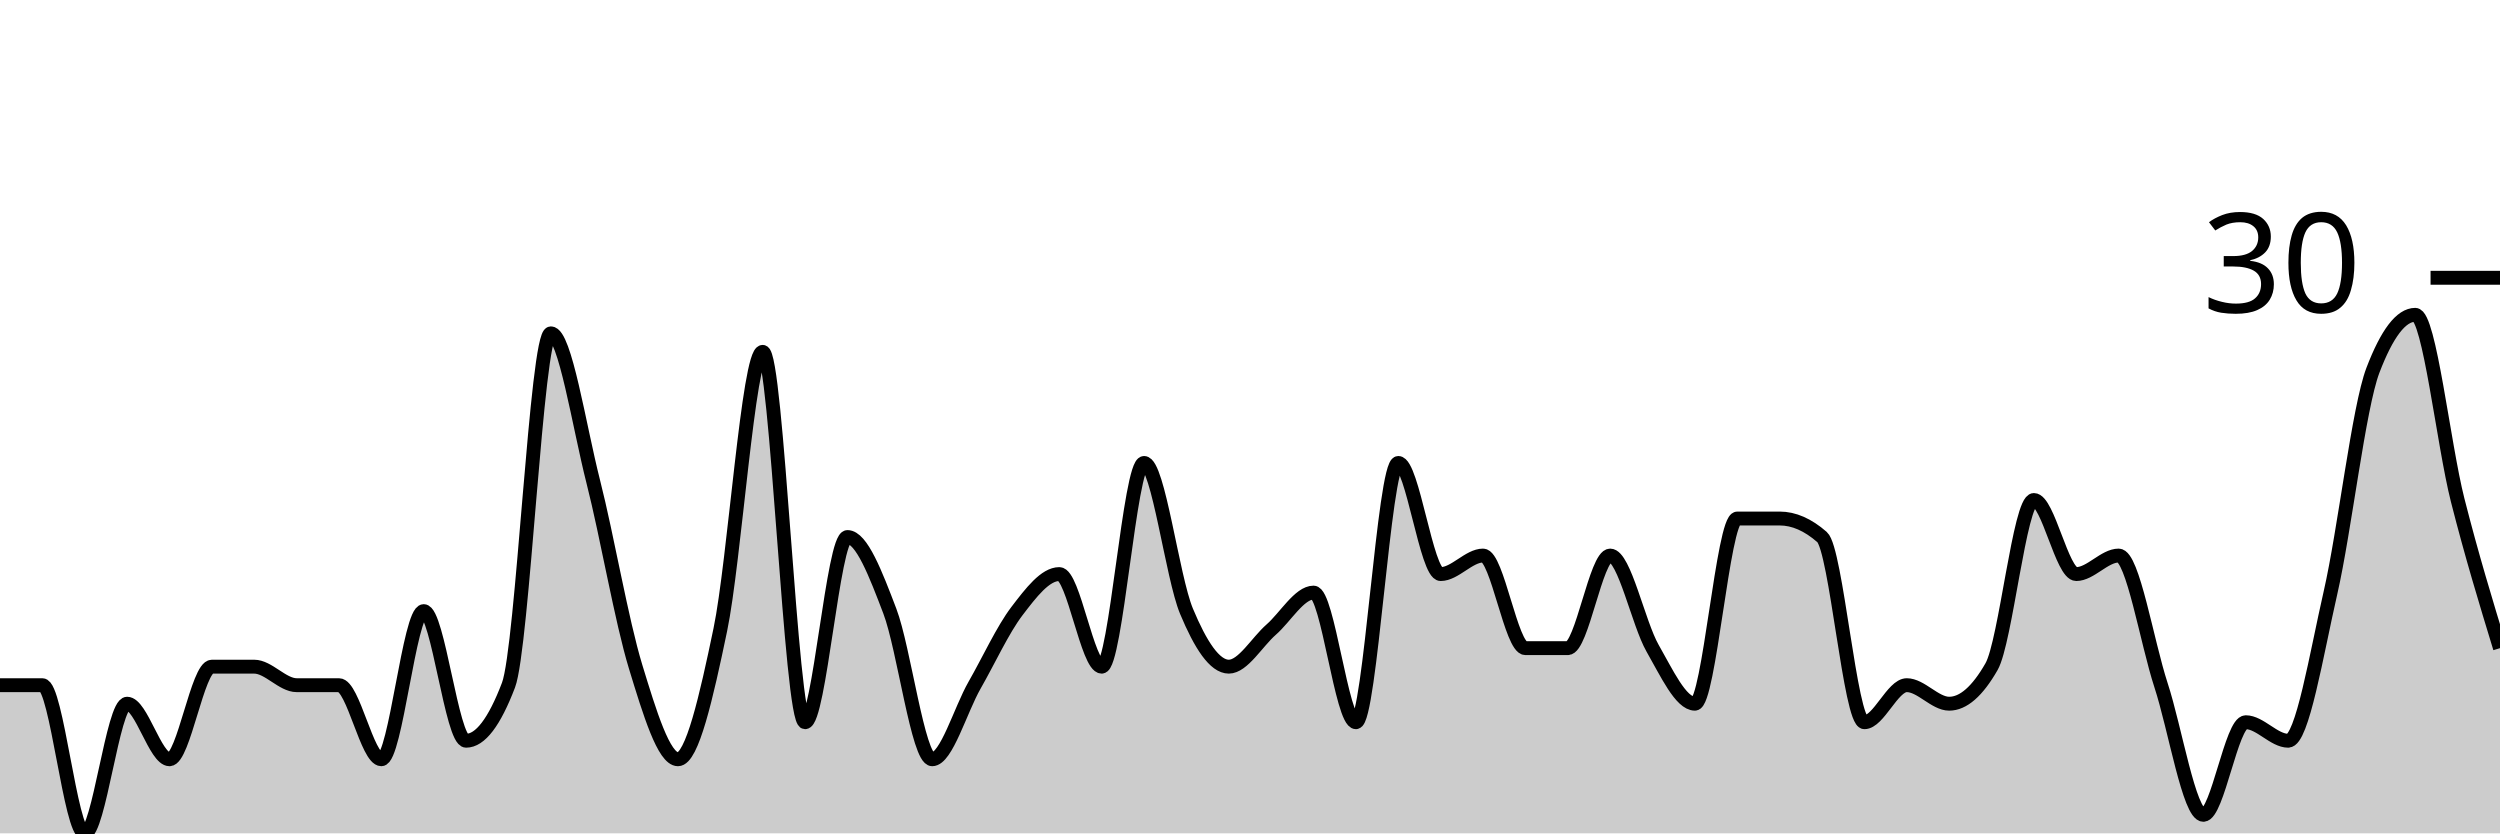
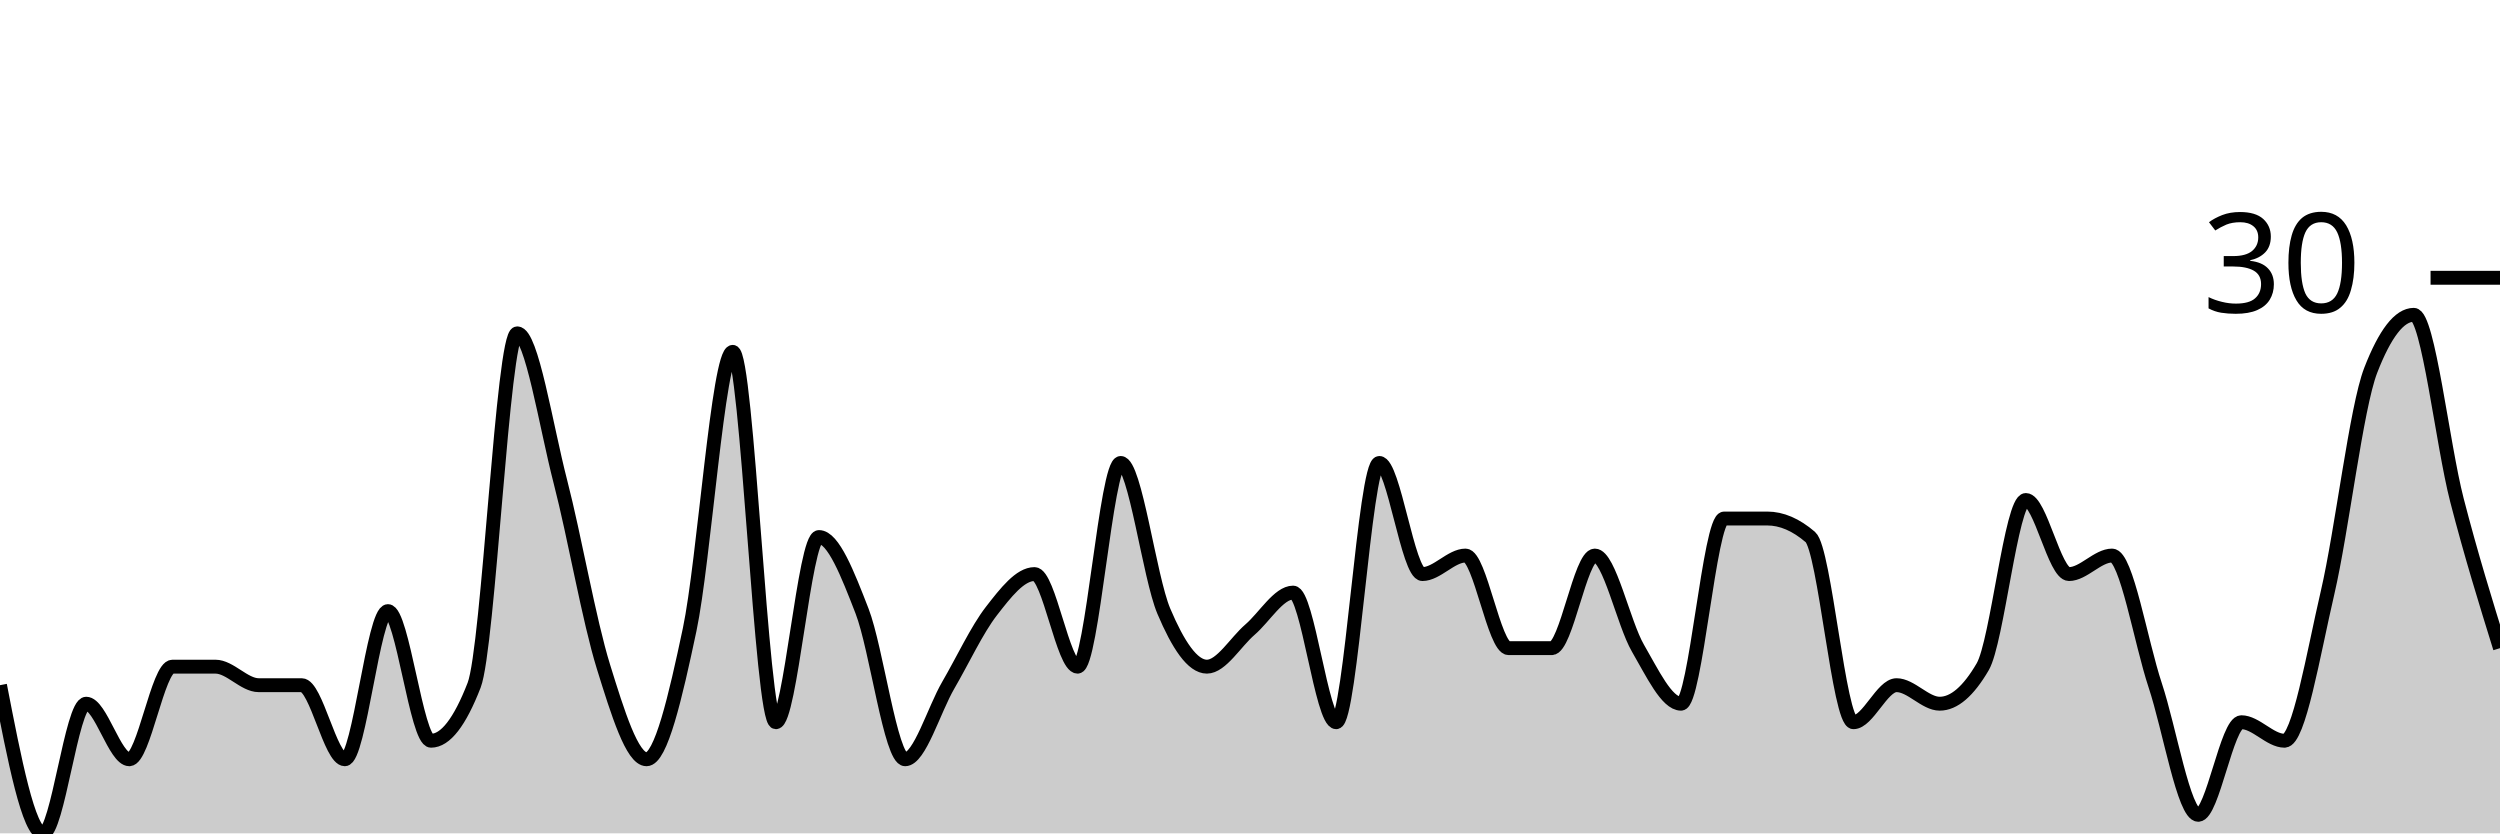
<svg xmlns="http://www.w3.org/2000/svg" viewBox="0 0 180 60">
  <g transform="translate(0,20)">
-     <path class="area" fill="rgba(0, 0, 0, 0.2)" d="M0,29.333C1.017,29.333,2.034,29.333,3.051,29.333C4.068,29.333,5.085,40,6.102,40C7.119,40,8.136,30.667,9.153,30.667C10.169,30.667,11.186,34.667,12.203,34.667C13.22,34.667,14.237,28,15.254,28C16.271,28,17.288,28,18.305,28C19.322,28,20.339,29.333,21.356,29.333C22.373,29.333,23.39,29.333,24.407,29.333C25.424,29.333,26.441,34.667,27.458,34.667C28.475,34.667,29.492,24,30.508,24C31.525,24,32.542,33.333,33.559,33.333C34.576,33.333,35.593,32,36.61,29.333C37.627,26.667,38.644,4,39.661,4C40.678,4,41.695,10.667,42.712,14.667C43.729,18.667,44.746,24.667,45.763,28C46.78,31.333,47.797,34.667,48.814,34.667C49.831,34.667,50.847,30.222,51.864,25.333C52.881,20.444,53.898,5.333,54.915,5.333C55.932,5.333,56.949,32,57.966,32C58.983,32,60,18.667,61.017,18.667C62.034,18.667,63.051,21.333,64.068,24C65.085,26.667,66.102,34.667,67.119,34.667C68.136,34.667,69.153,31.111,70.169,29.333C71.186,27.556,72.203,25.333,73.22,24C74.237,22.667,75.254,21.333,76.271,21.333C77.288,21.333,78.305,28,79.322,28C80.339,28,81.356,13.333,82.373,13.333C83.39,13.333,84.407,21.556,85.424,24C86.441,26.444,87.458,28,88.475,28C89.492,28,90.508,26.222,91.525,25.333C92.542,24.444,93.559,22.667,94.576,22.667C95.593,22.667,96.61,32,97.627,32C98.644,32,99.661,13.333,100.678,13.333C101.695,13.333,102.712,21.333,103.729,21.333C104.746,21.333,105.763,20,106.78,20C107.797,20,108.814,26.667,109.831,26.667C110.847,26.667,111.864,26.667,112.881,26.667C113.898,26.667,114.915,20,115.932,20C116.949,20,117.966,24.889,118.983,26.667C120,28.444,121.017,30.667,122.034,30.667C123.051,30.667,124.068,17.333,125.085,17.333C126.102,17.333,127.119,17.333,128.136,17.333C129.153,17.333,130.169,17.778,131.186,18.667C132.203,19.556,133.22,32,134.237,32C135.254,32,136.271,29.333,137.288,29.333C138.305,29.333,139.322,30.667,140.339,30.667C141.356,30.667,142.373,29.778,143.39,28C144.407,26.222,145.424,16,146.441,16C147.458,16,148.475,21.333,149.492,21.333C150.508,21.333,151.525,20,152.542,20C153.559,20,154.576,26.222,155.593,29.333C156.61,32.444,157.627,38.667,158.644,38.667C159.661,38.667,160.678,32,161.695,32C162.712,32,163.729,33.333,164.746,33.333C165.763,33.333,166.78,27.111,167.797,22.667C168.814,18.222,169.831,9.333,170.847,6.667C171.864,4,172.881,2.667,173.898,2.667C174.915,2.667,175.932,12,176.949,16C177.966,20,178.983,23.333,180,26.667L180,40C178.983,40,177.966,40,176.949,40C175.932,40,174.915,40,173.898,40C172.881,40,171.864,40,170.847,40C169.831,40,168.814,40,167.797,40C166.78,40,165.763,40,164.746,40C163.729,40,162.712,40,161.695,40C160.678,40,159.661,40,158.644,40C157.627,40,156.61,40,155.593,40C154.576,40,153.559,40,152.542,40C151.525,40,150.508,40,149.492,40C148.475,40,147.458,40,146.441,40C145.424,40,144.407,40,143.39,40C142.373,40,141.356,40,140.339,40C139.322,40,138.305,40,137.288,40C136.271,40,135.254,40,134.237,40C133.22,40,132.203,40,131.186,40C130.169,40,129.153,40,128.136,40C127.119,40,126.102,40,125.085,40C124.068,40,123.051,40,122.034,40C121.017,40,120,40,118.983,40C117.966,40,116.949,40,115.932,40C114.915,40,113.898,40,112.881,40C111.864,40,110.847,40,109.831,40C108.814,40,107.797,40,106.78,40C105.763,40,104.746,40,103.729,40C102.712,40,101.695,40,100.678,40C99.661,40,98.644,40,97.627,40C96.61,40,95.593,40,94.576,40C93.559,40,92.542,40,91.525,40C90.508,40,89.492,40,88.475,40C87.458,40,86.441,40,85.424,40C84.407,40,83.39,40,82.373,40C81.356,40,80.339,40,79.322,40C78.305,40,77.288,40,76.271,40C75.254,40,74.237,40,73.22,40C72.203,40,71.186,40,70.169,40C69.153,40,68.136,40,67.119,40C66.102,40,65.085,40,64.068,40C63.051,40,62.034,40,61.017,40C60,40,58.983,40,57.966,40C56.949,40,55.932,40,54.915,40C53.898,40,52.881,40,51.864,40C50.847,40,49.831,40,48.814,40C47.797,40,46.78,40,45.763,40C44.746,40,43.729,40,42.712,40C41.695,40,40.678,40,39.661,40C38.644,40,37.627,40,36.61,40C35.593,40,34.576,40,33.559,40C32.542,40,31.525,40,30.508,40C29.492,40,28.475,40,27.458,40C26.441,40,25.424,40,24.407,40C23.39,40,22.373,40,21.356,40C20.339,40,19.322,40,18.305,40C17.288,40,16.271,40,15.254,40C14.237,40,13.22,40,12.203,40C11.186,40,10.169,40,9.153,40C8.136,40,7.119,40,6.102,40C5.085,40,4.068,40,3.051,40C2.034,40,1.017,40,0,40Z" />
-     <path class="line" stroke="black" fill="none" d="M0,29.333C1.017,29.333,2.034,29.333,3.051,29.333C4.068,29.333,5.085,40,6.102,40C7.119,40,8.136,30.667,9.153,30.667C10.169,30.667,11.186,34.667,12.203,34.667C13.22,34.667,14.237,28,15.254,28C16.271,28,17.288,28,18.305,28C19.322,28,20.339,29.333,21.356,29.333C22.373,29.333,23.39,29.333,24.407,29.333C25.424,29.333,26.441,34.667,27.458,34.667C28.475,34.667,29.492,24,30.508,24C31.525,24,32.542,33.333,33.559,33.333C34.576,33.333,35.593,32,36.61,29.333C37.627,26.667,38.644,4,39.661,4C40.678,4,41.695,10.667,42.712,14.667C43.729,18.667,44.746,24.667,45.763,28C46.78,31.333,47.797,34.667,48.814,34.667C49.831,34.667,50.847,30.222,51.864,25.333C52.881,20.444,53.898,5.333,54.915,5.333C55.932,5.333,56.949,32,57.966,32C58.983,32,60,18.667,61.017,18.667C62.034,18.667,63.051,21.333,64.068,24C65.085,26.667,66.102,34.667,67.119,34.667C68.136,34.667,69.153,31.111,70.169,29.333C71.186,27.556,72.203,25.333,73.22,24C74.237,22.667,75.254,21.333,76.271,21.333C77.288,21.333,78.305,28,79.322,28C80.339,28,81.356,13.333,82.373,13.333C83.39,13.333,84.407,21.556,85.424,24C86.441,26.444,87.458,28,88.475,28C89.492,28,90.508,26.222,91.525,25.333C92.542,24.444,93.559,22.667,94.576,22.667C95.593,22.667,96.61,32,97.627,32C98.644,32,99.661,13.333,100.678,13.333C101.695,13.333,102.712,21.333,103.729,21.333C104.746,21.333,105.763,20,106.78,20C107.797,20,108.814,26.667,109.831,26.667C110.847,26.667,111.864,26.667,112.881,26.667C113.898,26.667,114.915,20,115.932,20C116.949,20,117.966,24.889,118.983,26.667C120,28.444,121.017,30.667,122.034,30.667C123.051,30.667,124.068,17.333,125.085,17.333C126.102,17.333,127.119,17.333,128.136,17.333C129.153,17.333,130.169,17.778,131.186,18.667C132.203,19.556,133.22,32,134.237,32C135.254,32,136.271,29.333,137.288,29.333C138.305,29.333,139.322,30.667,140.339,30.667C141.356,30.667,142.373,29.778,143.39,28C144.407,26.222,145.424,16,146.441,16C147.458,16,148.475,21.333,149.492,21.333C150.508,21.333,151.525,20,152.542,20C153.559,20,154.576,26.222,155.593,29.333C156.61,32.444,157.627,38.667,158.644,38.667C159.661,38.667,160.678,32,161.695,32C162.712,32,163.729,33.333,164.746,33.333C165.763,33.333,166.78,27.111,167.797,22.667C168.814,18.222,169.831,9.333,170.847,6.667C171.864,4,172.881,2.667,173.898,2.667C174.915,2.667,175.932,12,176.949,16C177.966,20,178.983,23.333,180,26.667" />
+     <path class="area" fill="rgba(0, 0, 0, 0.2)" d="M0,29.333C1.034,34.667,2.069,40,3.103,40C4.138,40,5.172,30.667,6.207,30.667C7.241,30.667,8.276,34.667,9.31,34.667C10.345,34.667,11.379,28,12.414,28C13.448,28,14.483,28,15.517,28C16.552,28,17.586,29.333,18.621,29.333C19.655,29.333,20.69,29.333,21.724,29.333C22.759,29.333,23.793,34.667,24.828,34.667C25.862,34.667,26.897,24,27.931,24C28.966,24,30,33.333,31.034,33.333C32.069,33.333,33.103,32,34.138,29.333C35.172,26.667,36.207,4,37.241,4C38.276,4,39.31,10.667,40.345,14.667C41.379,18.667,42.414,24.667,43.448,28C44.483,31.333,45.517,34.667,46.552,34.667C47.586,34.667,48.621,30.222,49.655,25.333C50.69,20.444,51.724,5.333,52.759,5.333C53.793,5.333,54.828,32,55.862,32C56.897,32,57.931,18.667,58.966,18.667C60,18.667,61.034,21.333,62.069,24C63.103,26.667,64.138,34.667,65.172,34.667C66.207,34.667,67.241,31.111,68.276,29.333C69.31,27.556,70.345,25.333,71.379,24C72.414,22.667,73.448,21.333,74.483,21.333C75.517,21.333,76.552,28,77.586,28C78.621,28,79.655,13.333,80.69,13.333C81.724,13.333,82.759,21.556,83.793,24C84.828,26.444,85.862,28,86.897,28C87.931,28,88.966,26.222,90,25.333C91.034,24.444,92.069,22.667,93.103,22.667C94.138,22.667,95.172,32,96.207,32C97.241,32,98.276,13.333,99.31,13.333C100.345,13.333,101.379,21.333,102.414,21.333C103.448,21.333,104.483,20,105.517,20C106.552,20,107.586,26.667,108.621,26.667C109.655,26.667,110.69,26.667,111.724,26.667C112.759,26.667,113.793,20,114.828,20C115.862,20,116.897,24.889,117.931,26.667C118.966,28.444,120,30.667,121.034,30.667C122.069,30.667,123.103,17.333,124.138,17.333C125.172,17.333,126.207,17.333,127.241,17.333C128.276,17.333,129.31,17.778,130.345,18.667C131.379,19.556,132.414,32,133.448,32C134.483,32,135.517,29.333,136.552,29.333C137.586,29.333,138.621,30.667,139.655,30.667C140.69,30.667,141.724,29.778,142.759,28C143.793,26.222,144.828,16,145.862,16C146.897,16,147.931,21.333,148.966,21.333C150,21.333,151.034,20,152.069,20C153.103,20,154.138,26.222,155.172,29.333C156.207,32.444,157.241,38.667,158.276,38.667C159.31,38.667,160.345,32,161.379,32C162.414,32,163.448,33.333,164.483,33.333C165.517,33.333,166.552,27.111,167.586,22.667C168.621,18.222,169.655,9.333,170.69,6.667C171.724,4,172.759,2.667,173.793,2.667C174.828,2.667,175.862,12,176.897,16C177.931,20,178.966,23.333,180,26.667L180,40C178.966,40,177.931,40,176.897,40C175.862,40,174.828,40,173.793,40C172.759,40,171.724,40,170.69,40C169.655,40,168.621,40,167.586,40C166.552,40,165.517,40,164.483,40C163.448,40,162.414,40,161.379,40C160.345,40,159.31,40,158.276,40C157.241,40,156.207,40,155.172,40C154.138,40,153.103,40,152.069,40C151.034,40,150,40,148.966,40C147.931,40,146.897,40,145.862,40C144.828,40,143.793,40,142.759,40C141.724,40,140.69,40,139.655,40C138.621,40,137.586,40,136.552,40C135.517,40,134.483,40,133.448,40C132.414,40,131.379,40,130.345,40C129.31,40,128.276,40,127.241,40C126.207,40,125.172,40,124.138,40C123.103,40,122.069,40,121.034,40C120,40,118.966,40,117.931,40C116.897,40,115.862,40,114.828,40C113.793,40,112.759,40,111.724,40C110.69,40,109.655,40,108.621,40C107.586,40,106.552,40,105.517,40C104.483,40,103.448,40,102.414,40C101.379,40,100.345,40,99.31,40C98.276,40,97.241,40,96.207,40C95.172,40,94.138,40,93.103,40C92.069,40,91.034,40,90,40C88.966,40,87.931,40,86.897,40C85.862,40,84.828,40,83.793,40C82.759,40,81.724,40,80.69,40C79.655,40,78.621,40,77.586,40C76.552,40,75.517,40,74.483,40C73.448,40,72.414,40,71.379,40C70.345,40,69.31,40,68.276,40C67.241,40,66.207,40,65.172,40C64.138,40,63.103,40,62.069,40C61.034,40,60,40,58.966,40C57.931,40,56.897,40,55.862,40C54.828,40,53.793,40,52.759,40C51.724,40,50.69,40,49.655,40C48.621,40,47.586,40,46.552,40C45.517,40,44.483,40,43.448,40C42.414,40,41.379,40,40.345,40C39.31,40,38.276,40,37.241,40C36.207,40,35.172,40,34.138,40C33.103,40,32.069,40,31.034,40C30,40,28.966,40,27.931,40C26.897,40,25.862,40,24.828,40C23.793,40,22.759,40,21.724,40C20.69,40,19.655,40,18.621,40C17.586,40,16.552,40,15.517,40C14.483,40,13.448,40,12.414,40C11.379,40,10.345,40,9.31,40C8.276,40,7.241,40,6.207,40C5.172,40,4.138,40,3.103,40C2.069,40,1.034,40,0,40Z" />
+     <path class="line" stroke="black" fill="none" d="M0,29.333C1.034,34.667,2.069,40,3.103,40C4.138,40,5.172,30.667,6.207,30.667C7.241,30.667,8.276,34.667,9.31,34.667C10.345,34.667,11.379,28,12.414,28C13.448,28,14.483,28,15.517,28C16.552,28,17.586,29.333,18.621,29.333C19.655,29.333,20.69,29.333,21.724,29.333C22.759,29.333,23.793,34.667,24.828,34.667C25.862,34.667,26.897,24,27.931,24C28.966,24,30,33.333,31.034,33.333C32.069,33.333,33.103,32,34.138,29.333C35.172,26.667,36.207,4,37.241,4C38.276,4,39.31,10.667,40.345,14.667C41.379,18.667,42.414,24.667,43.448,28C44.483,31.333,45.517,34.667,46.552,34.667C47.586,34.667,48.621,30.222,49.655,25.333C50.69,20.444,51.724,5.333,52.759,5.333C53.793,5.333,54.828,32,55.862,32C56.897,32,57.931,18.667,58.966,18.667C60,18.667,61.034,21.333,62.069,24C63.103,26.667,64.138,34.667,65.172,34.667C66.207,34.667,67.241,31.111,68.276,29.333C69.31,27.556,70.345,25.333,71.379,24C72.414,22.667,73.448,21.333,74.483,21.333C75.517,21.333,76.552,28,77.586,28C78.621,28,79.655,13.333,80.69,13.333C81.724,13.333,82.759,21.556,83.793,24C84.828,26.444,85.862,28,86.897,28C87.931,28,88.966,26.222,90,25.333C91.034,24.444,92.069,22.667,93.103,22.667C94.138,22.667,95.172,32,96.207,32C97.241,32,98.276,13.333,99.31,13.333C100.345,13.333,101.379,21.333,102.414,21.333C103.448,21.333,104.483,20,105.517,20C106.552,20,107.586,26.667,108.621,26.667C109.655,26.667,110.69,26.667,111.724,26.667C112.759,26.667,113.793,20,114.828,20C115.862,20,116.897,24.889,117.931,26.667C118.966,28.444,120,30.667,121.034,30.667C122.069,30.667,123.103,17.333,124.138,17.333C125.172,17.333,126.207,17.333,127.241,17.333C128.276,17.333,129.31,17.778,130.345,18.667C131.379,19.556,132.414,32,133.448,32C134.483,32,135.517,29.333,136.552,29.333C137.586,29.333,138.621,30.667,139.655,30.667C140.69,30.667,141.724,29.778,142.759,28C143.793,26.222,144.828,16,145.862,16C146.897,16,147.931,21.333,148.966,21.333C150,21.333,151.034,20,152.069,20C153.103,20,154.138,26.222,155.172,29.333C156.207,32.444,157.241,38.667,158.276,38.667C159.31,38.667,160.345,32,161.379,32C162.414,32,163.448,33.333,164.483,33.333C165.517,33.333,166.552,27.111,167.586,22.667C168.621,18.222,169.655,9.333,170.69,6.667C171.724,4,172.759,2.667,173.793,2.667C174.828,2.667,175.862,12,176.897,16C177.931,20,178.966,23.333,180,26.667" />
    <path class="axis-ceiling" stroke-width="1" stroke="black" fill="none" d="M175,0L180,0" />
    <text class="axis-ceiling-label" font-family="sans-serif" text-anchor="end" font-size="10px" x="170" y="2.5">30</text>
  </g>
</svg>
